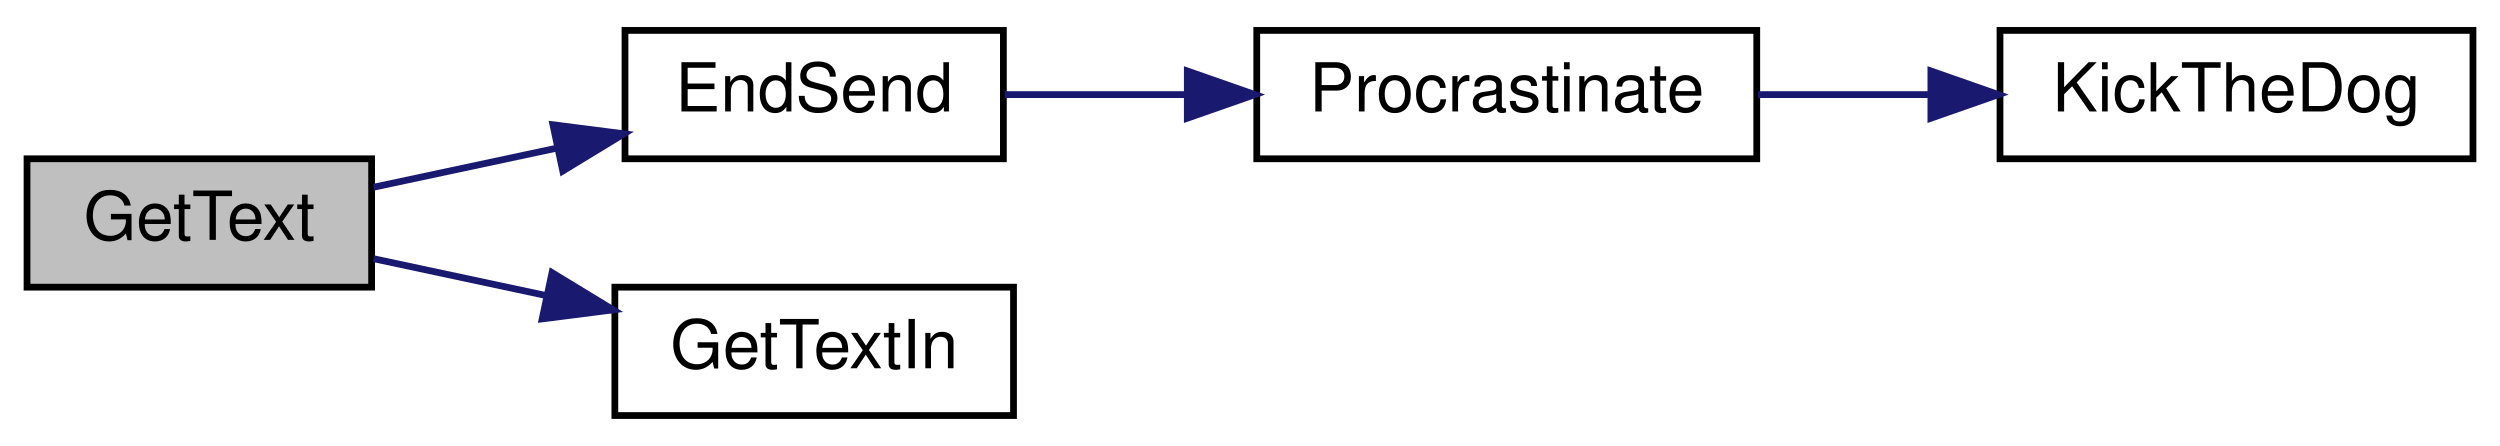
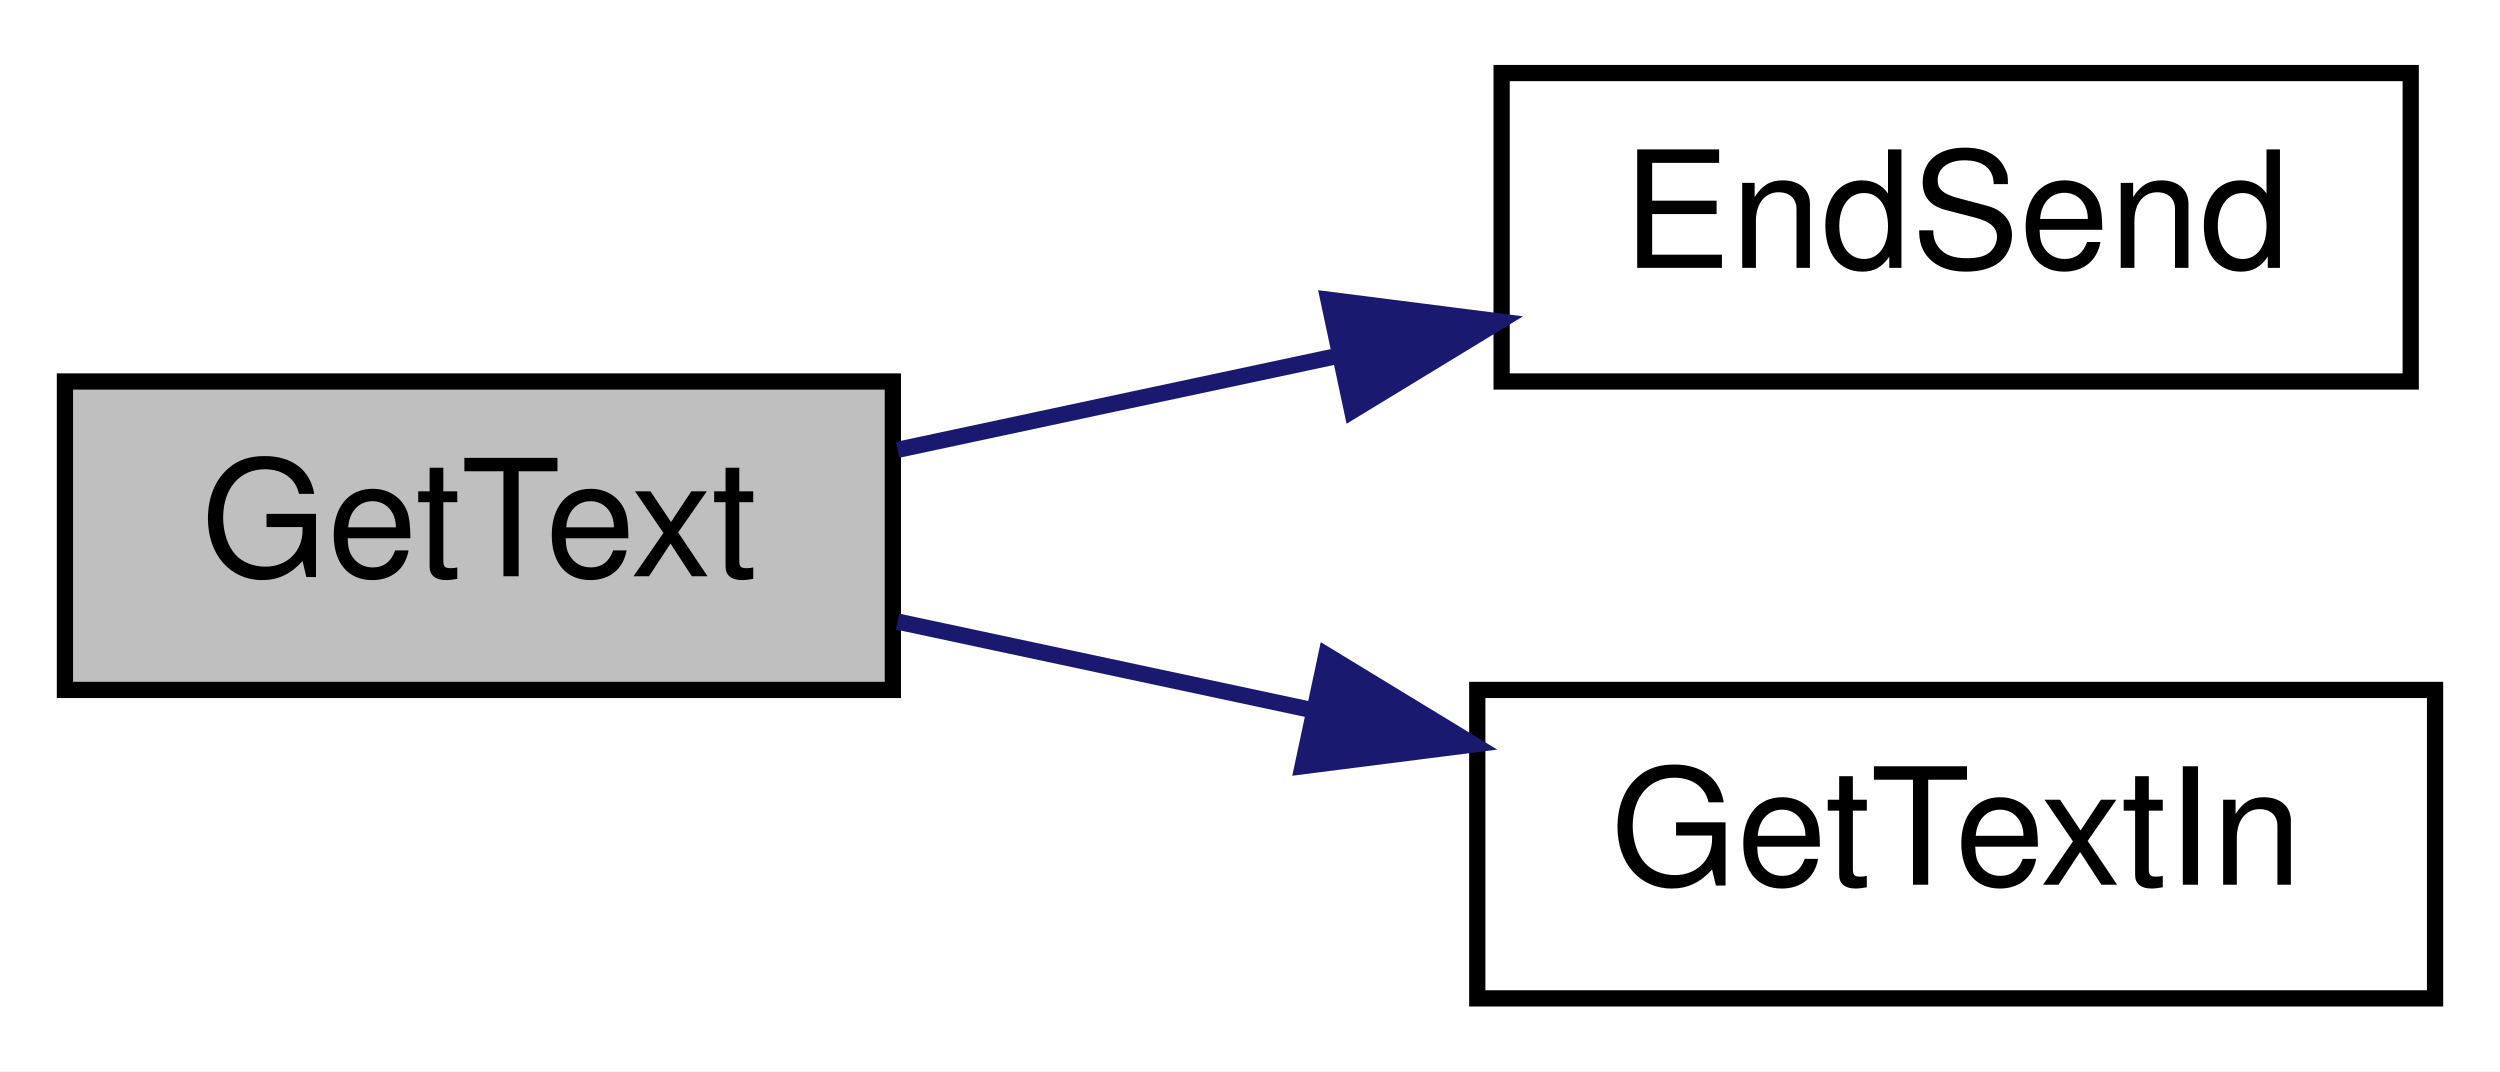
- <svg xmlns="http://www.w3.org/2000/svg" xmlns:xlink="http://www.w3.org/1999/xlink" width="370pt" height="66pt" viewBox="0.00 0.00 370.00 66.00">
+ <svg xmlns="http://www.w3.org/2000/svg" xmlns:xlink="http://www.w3.org/1999/xlink" width="154pt" height="66pt" viewBox="0.00 0.00 154.00 66.00">
  <g id="graph0" class="graph" transform="scale(1 1) rotate(0) translate(4 62)">
-     <polygon fill="white" stroke="transparent" points="-4,4 -4,-62 366,-62 366,4 -4,4" />
+     <polygon fill="white" stroke="transparent" points="-4,4 -4,-62 150,-62 150,4 -4,4" />
    <g id="node1" class="node">
      <g id="a_node1">
        <a xlink:title=" ">
          <polygon fill="#bfbfbf" stroke="black" points="0,-19.5 0,-38.5 51,-38.5 51,-19.5 0,-19.5" />
          <text text-anchor="middle" x="25.5" y="-26.5" font-family="Helvetica,sans-Serif" font-size="10.00">GetText</text>
        </a>
      </g>
    </g>
    <g id="node2" class="node">
      <g id="a_node2">
        <a xlink:href="_transmitter_code_2src_2main_8cpp.html#ad7b8aa834c87265667a5687b1787a1cc" target="_top" xlink:title=" ">
          <polygon fill="white" stroke="black" points="88.5,-38.5 88.5,-57.5 144.5,-57.5 144.5,-38.5 88.5,-38.5" />
          <text text-anchor="middle" x="116.5" y="-45.5" font-family="Helvetica,sans-Serif" font-size="10.00">EndSend</text>
        </a>
      </g>
    </g>
    <g id="edge1" class="edge">
      <path fill="none" stroke="midnightblue" d="M51.29,-34.29C59.66,-36.08 69.2,-38.12 78.32,-40.06" />
      <polygon fill="midnightblue" stroke="midnightblue" points="77.83,-43.54 88.34,-42.2 79.29,-36.69 77.83,-43.54" />
    </g>
-     <g id="node5" class="node">
-       <g id="a_node5">
+     <g id="node3" class="node">
+       <g id="a_node3">
        <a xlink:href="_transmitter_code_2src_2main_8cpp.html#a6fe457db5d6bc71ccb447dee824abf6a" target="_top" xlink:title=" ">
          <polygon fill="white" stroke="black" points="87,-0.5 87,-19.5 146,-19.5 146,-0.5 87,-0.5" />
          <text text-anchor="middle" x="116.5" y="-7.5" font-family="Helvetica,sans-Serif" font-size="10.00">GetTextIn</text>
        </a>
      </g>
    </g>
-     <g id="edge4" class="edge">
+     <g id="edge2" class="edge">
      <path fill="none" stroke="midnightblue" d="M51.29,-23.71C59.2,-22.02 68.16,-20.11 76.81,-18.26" />
      <polygon fill="midnightblue" stroke="midnightblue" points="77.7,-21.65 86.75,-16.14 76.24,-14.8 77.7,-21.65" />
    </g>
-     <g id="node3" class="node">
-       <g id="a_node3">
-         <a xlink:href="_radio_functions_8cpp.html#a760609a682300dfe6bfaac737fd4d5eb" target="_top" xlink:title=" ">
-           <polygon fill="white" stroke="black" points="182,-38.5 182,-57.5 256,-57.5 256,-38.5 182,-38.5" />
-           <text text-anchor="middle" x="219" y="-45.5" font-family="Helvetica,sans-Serif" font-size="10.00">Procrastinate</text>
-         </a>
-       </g>
-     </g>
-     <g id="edge2" class="edge">
-       <path fill="none" stroke="midnightblue" d="M144.7,-48C152.98,-48 162.32,-48 171.5,-48" />
-       <polygon fill="midnightblue" stroke="midnightblue" points="171.72,-51.5 181.72,-48 171.72,-44.5 171.72,-51.5" />
-     </g>
-     <g id="node4" class="node">
-       <g id="a_node4">
-         <a xlink:href="_transmitter_code_2src_2main_8cpp.html#ada95a00a341e4a80176eda743a94ab2e" target="_top" xlink:title=" ">
-           <polygon fill="white" stroke="black" points="292,-38.5 292,-57.5 362,-57.5 362,-38.5 292,-38.5" />
-           <text text-anchor="middle" x="327" y="-45.5" font-family="Helvetica,sans-Serif" font-size="10.00">KickTheDog</text>
-         </a>
-       </g>
-     </g>
-     <g id="edge3" class="edge">
-       <path fill="none" stroke="midnightblue" d="M256.18,-48C264.37,-48 273.15,-48 281.63,-48" />
-       <polygon fill="midnightblue" stroke="midnightblue" points="281.77,-51.5 291.77,-48 281.77,-44.5 281.77,-51.5" />
-     </g>
  </g>
</svg>
